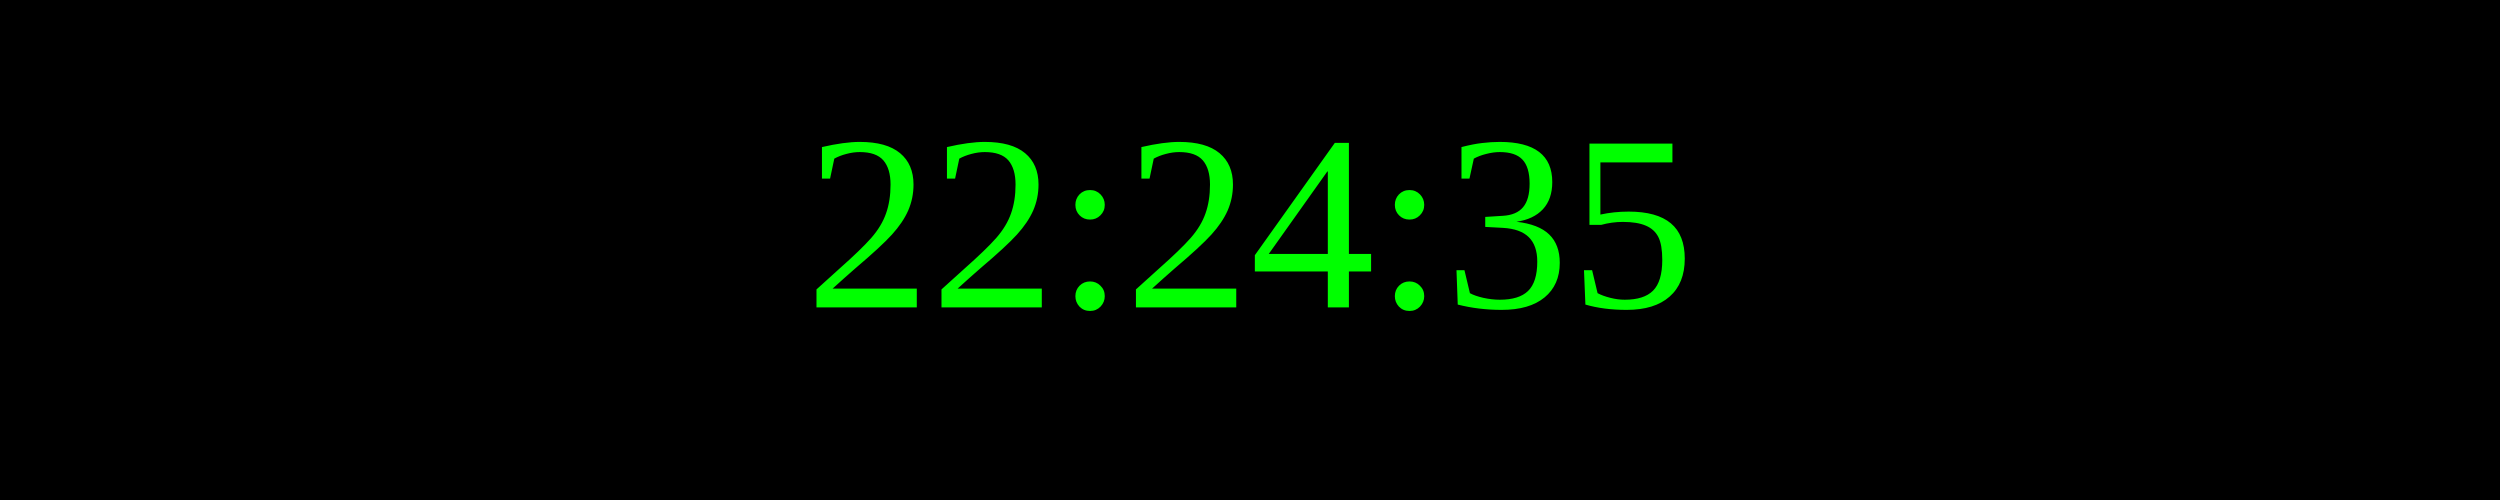
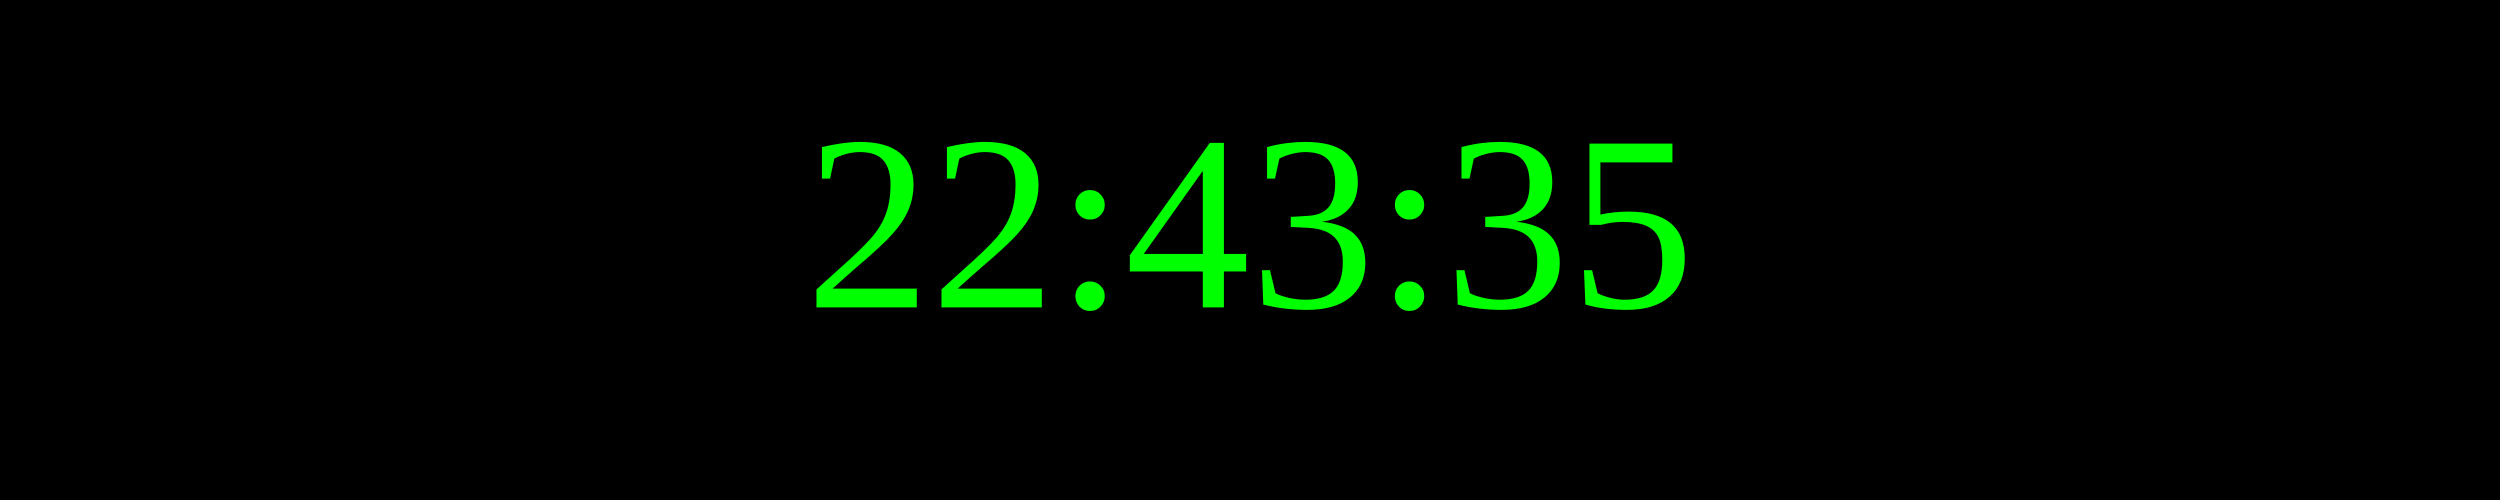
<svg xmlns="http://www.w3.org/2000/svg" width="250" height="50">
  <rect width="100%" height="100%" fill="black" />
  <text x="50%" y="50%" font-size="25" fill="lime" text-anchor="middle" dominant-baseline="middle">
- 22:24:35
+ 22:43:35
</text>
</svg>
